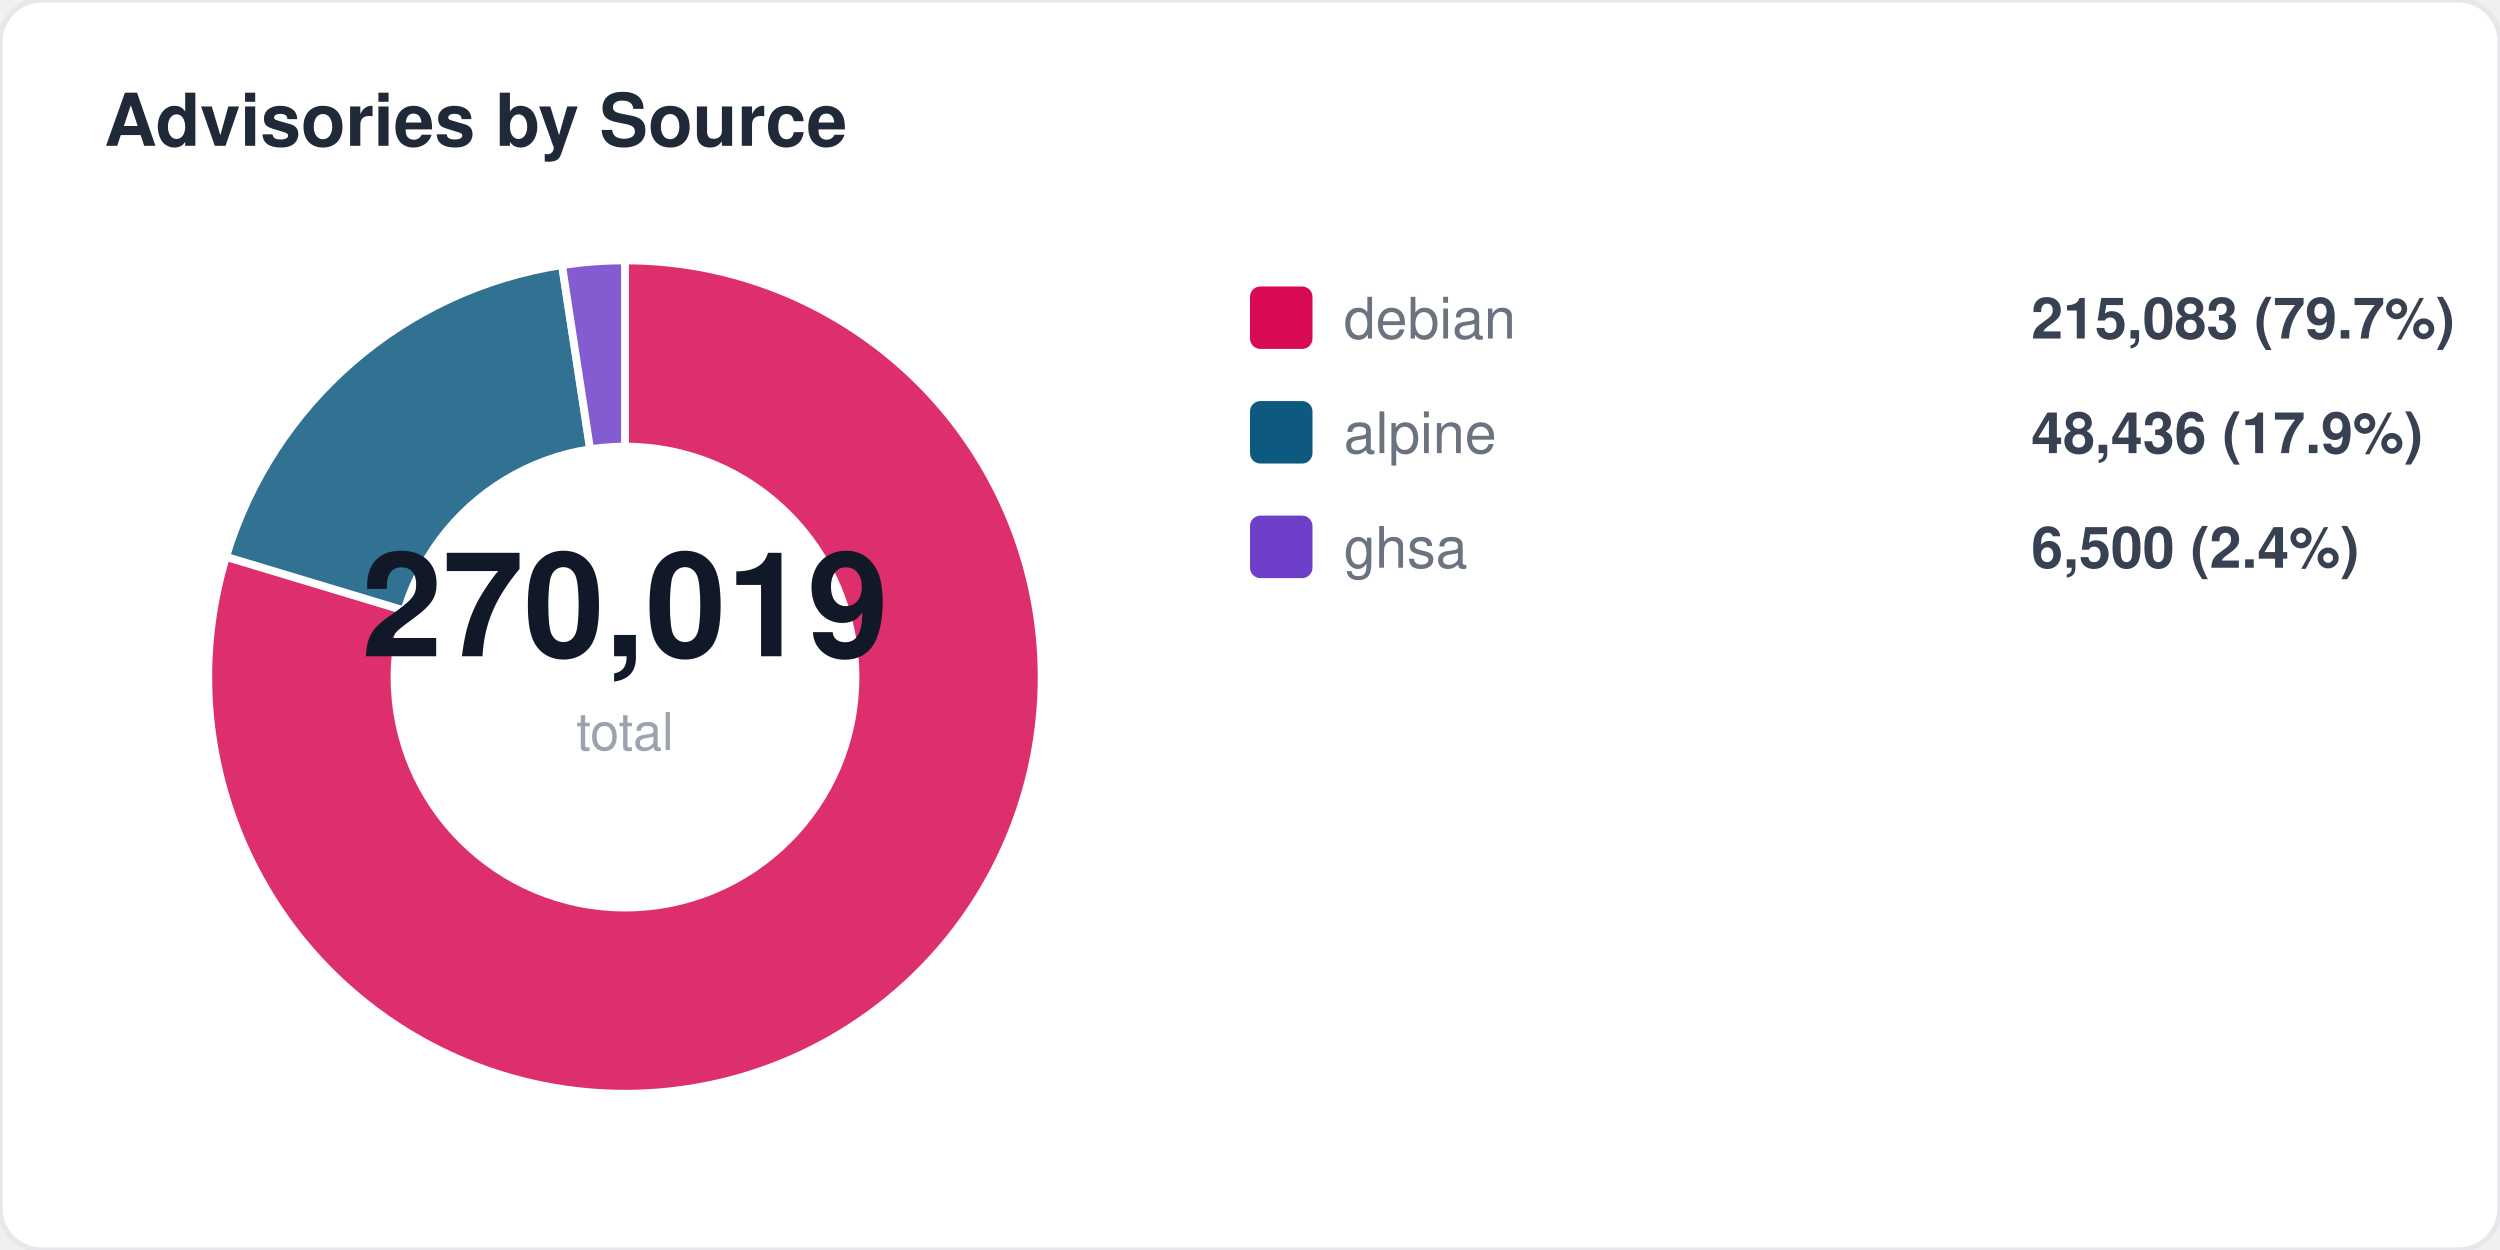
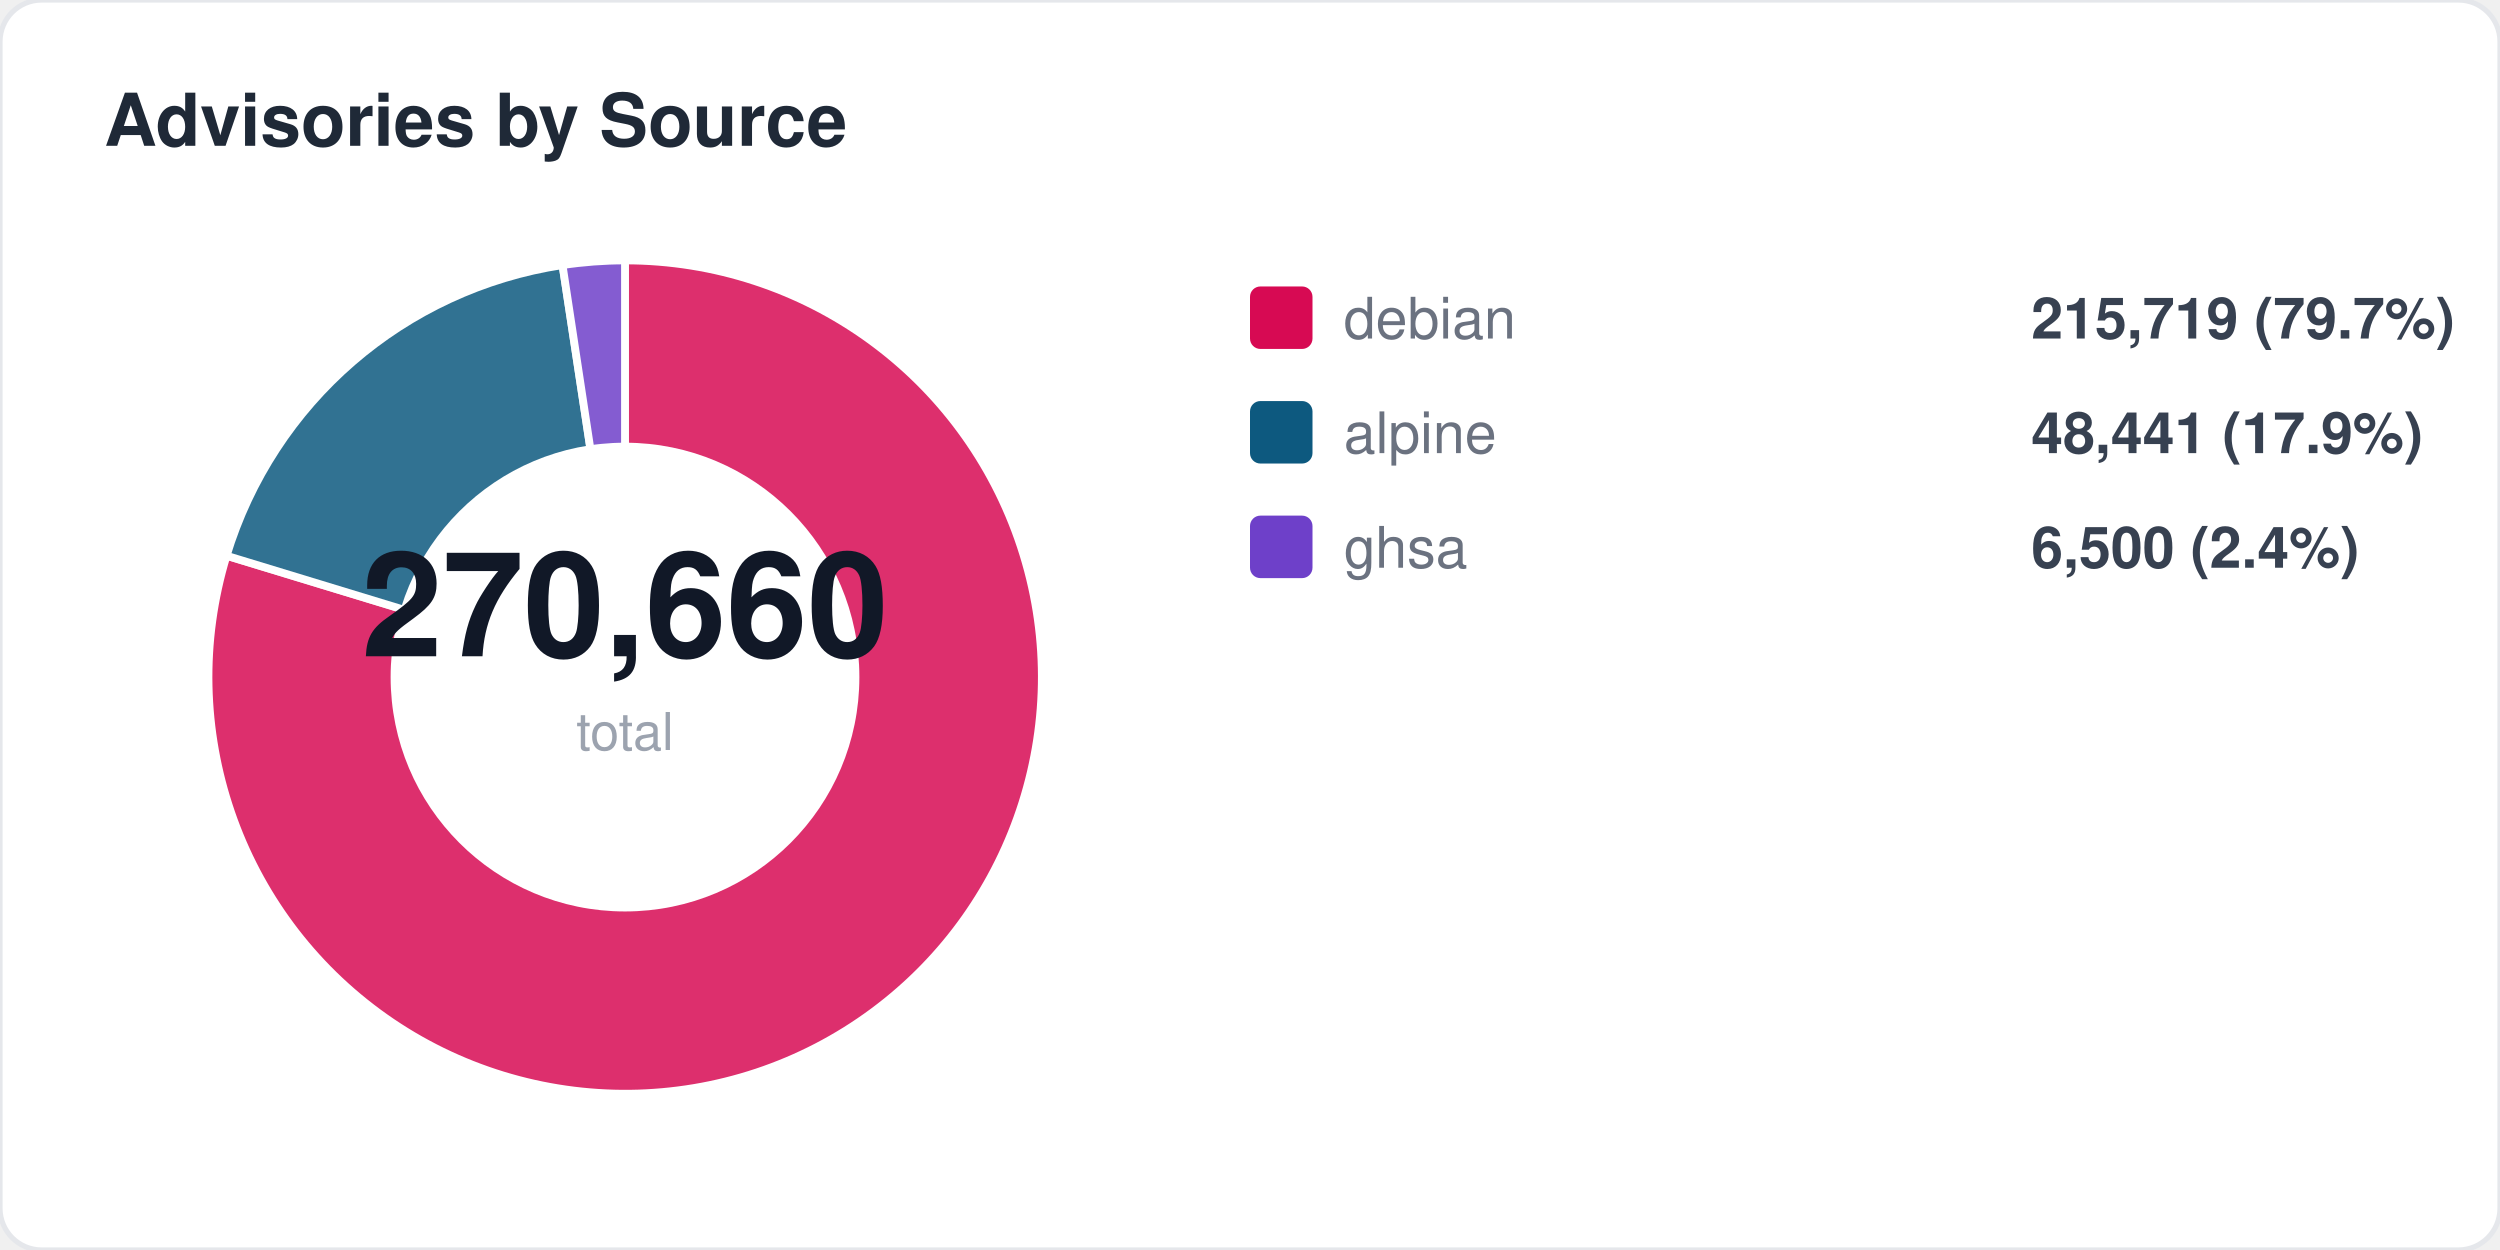
<svg xmlns="http://www.w3.org/2000/svg" width="480" height="240" viewBox="0 0 480 240" fill="none">
  <style>
  text { font-family: -apple-system, BlinkMacSystemFont, "Segoe UI", Helvetica, Arial, sans-serif; }
  .title { font-size: 14px; font-weight: 700; fill: #1f2937; }
  .label { font-size: 11px; fill: #6b7280; }
  .value { font-size: 11px; font-weight: 600; fill: #374151; }
  .big-number { font-size: 28px; font-weight: 800; fill: #111827; }
  .sub { font-size: 10px; fill: #9ca3af; }
</style>
  <rect width="480" height="240" rx="8" fill="#ffffff" stroke="#e5e7eb" stroke-width="1" />
  <text x="20" y="28" class="title">Advisories by Source</text>
-   <path d="M 120 130 L 120.0 50.0 A 80 80 0 1 1 43.4 106.9 Z" fill="#d70a53" opacity="0.85" stroke="#fff" stroke-width="1.5" />
-   <path d="M 120 130 L 43.4 106.9 A 80 80 0 0 1 107.9 50.9 Z" fill="#0d597f" opacity="0.85" stroke="#fff" stroke-width="1.5" />
-   <path d="M 120 130 L 107.9 50.9 A 80 80 0 0 1 120.0 50.0 Z" fill="#6e40c9" opacity="0.85" stroke="#fff" stroke-width="1.5" />
+   <path d="M 120 130 L 120.0 50.0 A 80 80 0 1 1 43.5 106.7 Z" fill="#d70a53" opacity="0.85" stroke="#fff" stroke-width="1.5" />
+   <path d="M 120 130 L 43.5 106.7 A 80 80 0 0 1 108.0 50.9 Z" fill="#0d597f" opacity="0.85" stroke="#fff" stroke-width="1.5" />
+   <path d="M 120 130 L 108.0 50.9 A 80 80 0 0 1 120.0 50.0 Z" fill="#6e40c9" opacity="0.85" stroke="#fff" stroke-width="1.5" />
  <circle cx="120" cy="130" r="45" fill="#ffffff" />
-   <text x="120" y="126" text-anchor="middle" class="big-number">270,019</text>
+   <text x="120" y="126" text-anchor="middle" class="big-number">270,660</text>
  <text x="120" y="144" text-anchor="middle" class="sub">total</text>
  <rect x="240" y="55" width="12" height="12" rx="2" fill="#d70a53" />
  <text x="258" y="65" class="label">debian</text>
-   <text x="390" y="65" class="value">215,083 (79.7%)</text>
+   <text x="390" y="65" class="value">215,719 (79.7%)</text>
  <rect x="240" y="77" width="12" height="12" rx="2" fill="#0d597f" />
  <text x="258" y="87" class="label">alpine</text>
-   <text x="390" y="87" class="value">48,436 (17.9%)</text>
+   <text x="390" y="87" class="value">48,441 (17.9%)</text>
  <rect x="240" y="99" width="12" height="12" rx="2" fill="#6e40c9" />
  <text x="258" y="109" class="label">ghsa</text>
  <text x="390" y="109" class="value">6,500 (2.4%)</text>
</svg>
